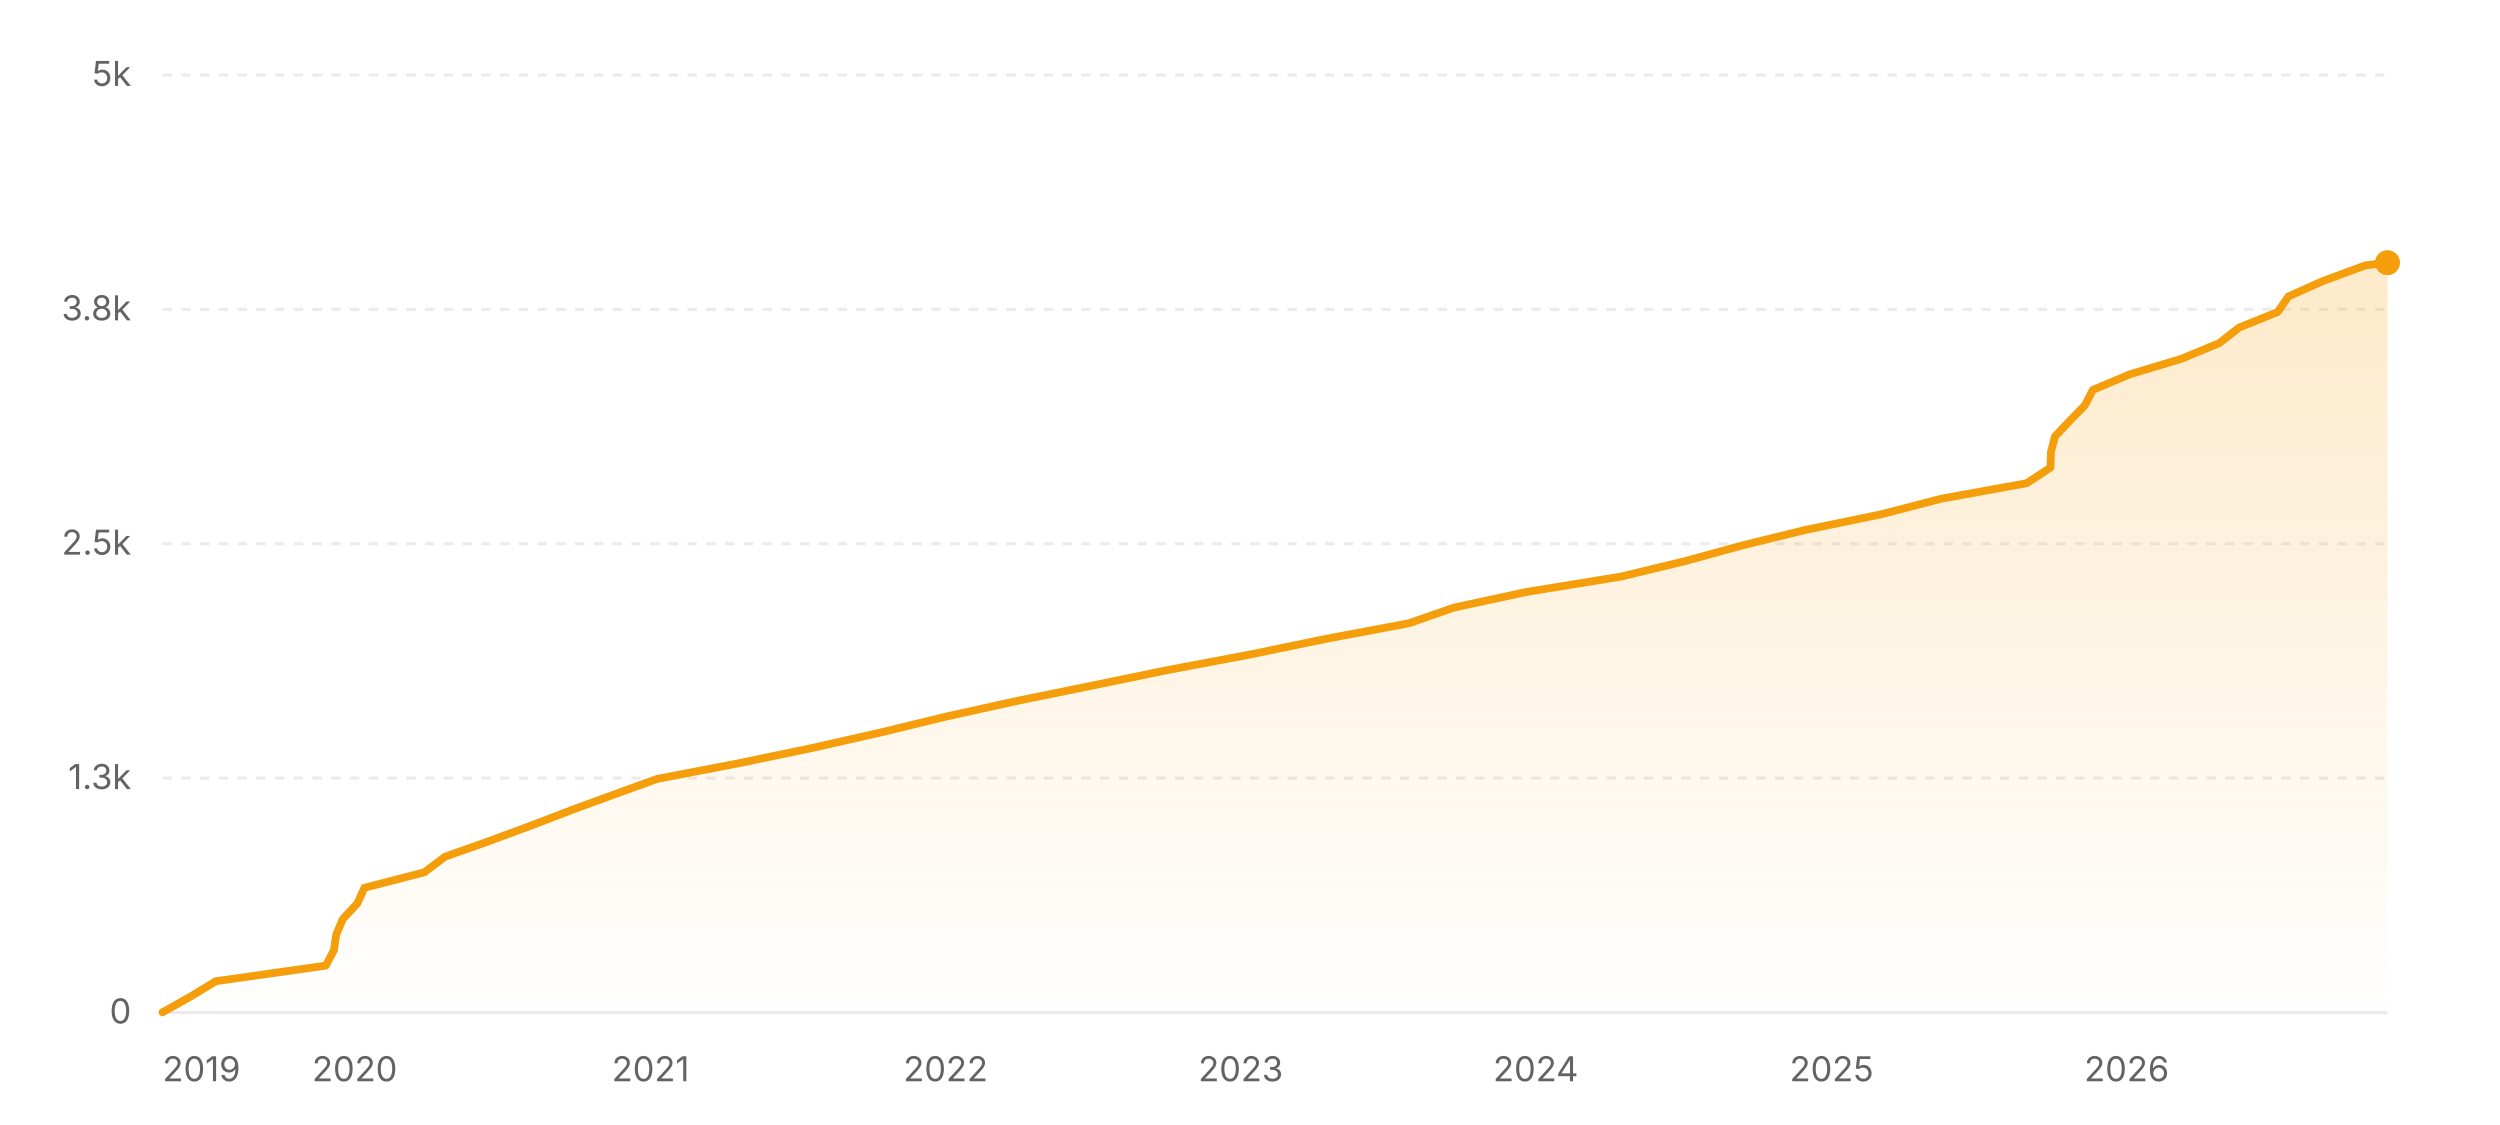
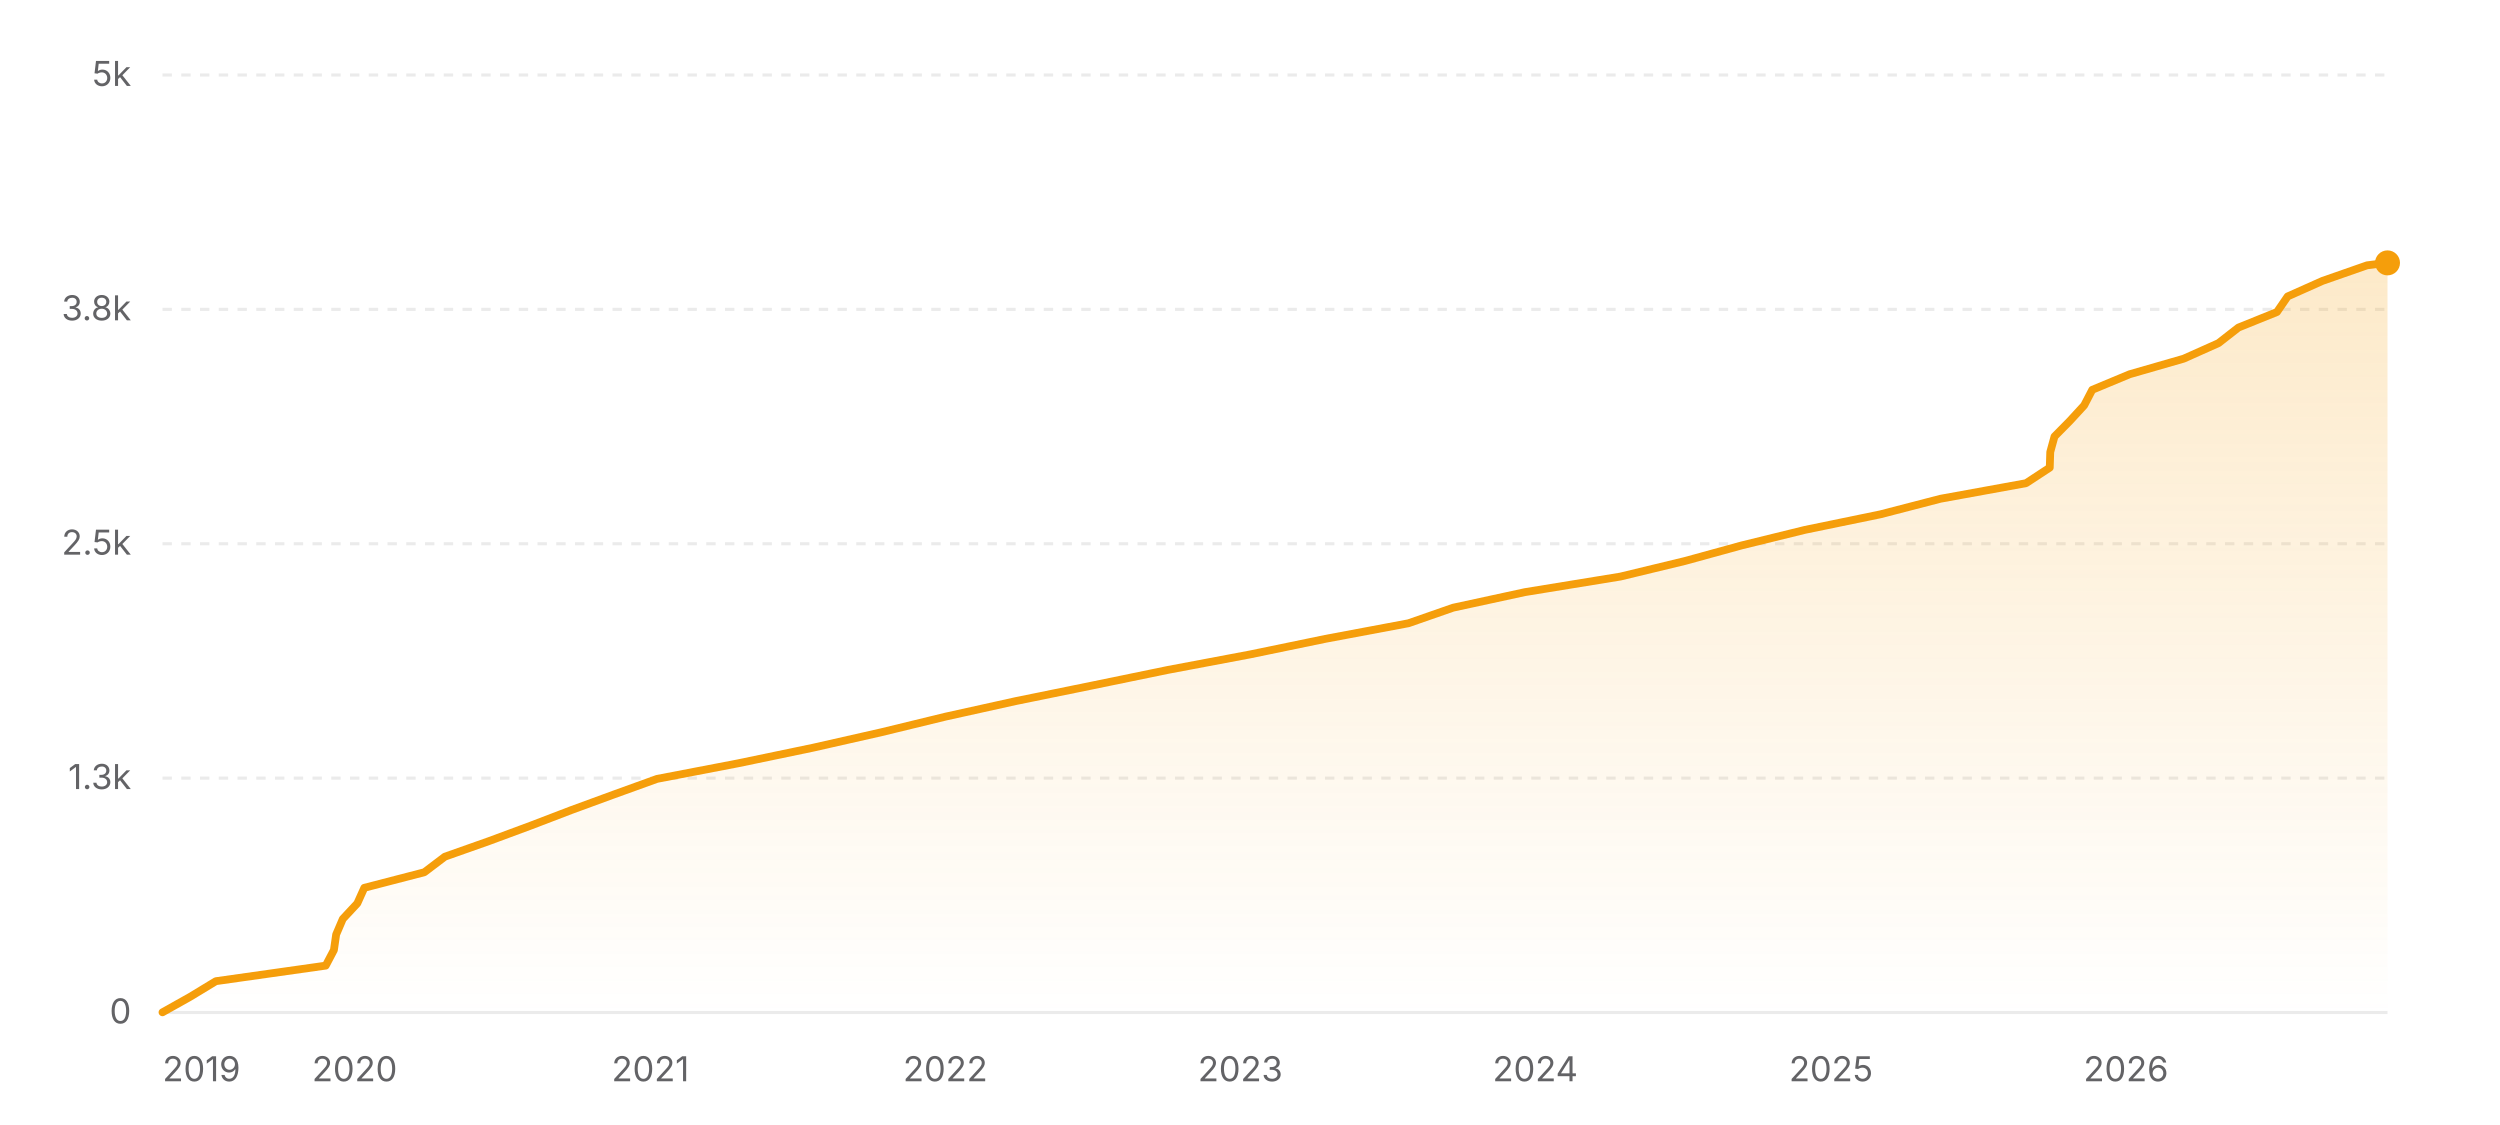
<svg xmlns="http://www.w3.org/2000/svg" width="800" height="360" viewBox="0 0 800 360" role="img" aria-label="Star history of nicejade/markdown-online-editor">
  <defs>
    <linearGradient id="area-light" x1="0" y1="0" x2="0" y2="1">
      <stop offset="0%" stop-color="#f59e0b" stop-opacity="0.22" />
      <stop offset="100%" stop-color="#f59e0b" stop-opacity="0" />
    </linearGradient>
  </defs>
  <line x1="52" y1="324" x2="764" y2="324" stroke="rgba(0,0,0,0.08)" stroke-width="1" />
  <text x="42" y="327.5" text-anchor="end" font-size="11" fill="#636366" font-family="ui-sans-serif, system-ui, -apple-system, BlinkMacSystemFont, 'Segoe UI', sans-serif">0</text>
  <line x1="52" y1="249" x2="764" y2="249" stroke="rgba(0,0,0,0.08)" stroke-width="1" stroke-dasharray="3 3" />
  <text x="42" y="252.5" text-anchor="end" font-size="11" fill="#636366" font-family="ui-sans-serif, system-ui, -apple-system, BlinkMacSystemFont, 'Segoe UI', sans-serif">1.3k</text>
  <line x1="52" y1="174" x2="764" y2="174" stroke="rgba(0,0,0,0.08)" stroke-width="1" stroke-dasharray="3 3" />
  <text x="42" y="177.5" text-anchor="end" font-size="11" fill="#636366" font-family="ui-sans-serif, system-ui, -apple-system, BlinkMacSystemFont, 'Segoe UI', sans-serif">2.5k</text>
  <line x1="52" y1="99" x2="764" y2="99" stroke="rgba(0,0,0,0.08)" stroke-width="1" stroke-dasharray="3 3" />
  <text x="42" y="102.5" text-anchor="end" font-size="11" fill="#636366" font-family="ui-sans-serif, system-ui, -apple-system, BlinkMacSystemFont, 'Segoe UI', sans-serif">3.8k</text>
  <line x1="52" y1="24" x2="764" y2="24" stroke="rgba(0,0,0,0.08)" stroke-width="1" stroke-dasharray="3 3" />
  <text x="42" y="27.5" text-anchor="end" font-size="11" fill="#636366" font-family="ui-sans-serif, system-ui, -apple-system, BlinkMacSystemFont, 'Segoe UI', sans-serif">5k</text>
-   <polygon fill="url(#area-light)" points="52,324 52,323.94 60.88,318.96 69.08,313.98 104.25,309 106.87,304.02 107.59,299.04 109.72,294.06 114.36,289.08 116.6,284.1 135.82,279.12 142.39,274.14 156.48,269.16 169.94,264.18 182.94,259.2 196.53,254.22 210.32,249.24 236.27,244.26 260.2,239.28 282.19,234.3 302.68,229.32 325.19,224.34 349.62,219.36 373.8,214.38 400.23,209.4 424.32,204.42 450.86,199.44 465.15,194.46 488.15,189.48 518.71,184.5 539.35,179.52 557.49,174.54 577.76,169.56 601.94,164.58 621.17,159.6 648.54,154.62 656.14,149.64 656.3,144.66 657.58,139.68 662.27,134.7 667.15,129.72 669.74,124.74 681.61,119.76 698.14,114.78 710.15,109.8 716.53,104.82 728.86,99.84 732.29,94.86 743.45,89.88 757.01,84.9 763.88,84.06 764,84.06 764,324" />
-   <polyline fill="none" stroke="#f59e0b" stroke-width="2.5" stroke-linecap="round" stroke-linejoin="round" points="52,323.94 60.88,318.96 69.08,313.98 104.25,309 106.87,304.02 107.59,299.04 109.72,294.06 114.36,289.08 116.6,284.1 135.82,279.12 142.39,274.14 156.48,269.16 169.94,264.18 182.94,259.2 196.53,254.22 210.32,249.24 236.27,244.26 260.2,239.28 282.19,234.3 302.68,229.32 325.19,224.34 349.62,219.36 373.8,214.38 400.23,209.4 424.32,204.42 450.86,199.44 465.15,194.46 488.15,189.48 518.71,184.5 539.35,179.52 557.49,174.54 577.76,169.56 601.94,164.58 621.17,159.6 648.54,154.62 656.14,149.64 656.3,144.66 657.58,139.68 662.27,134.7 667.15,129.72 669.74,124.74 681.61,119.76 698.14,114.78 710.15,109.8 716.53,104.82 728.86,99.84 732.29,94.86 743.45,89.88 757.01,84.9 763.88,84.06 764,84.06" />
-   <circle cx="764" cy="84.06" r="4" fill="#f59e0b" />
+   <polygon fill="url(#area-light)" points="52,324 52,323.94 60.88,318.96 69.08,313.98 104.23,309 106.85,304.02 107.57,299.04 109.7,294.06 114.34,289.08 116.58,284.1 135.79,279.12 142.36,274.14 156.45,269.16 169.89,264.18 182.89,259.2 196.48,254.22 210.26,249.24 236.2,244.26 260.12,239.28 282.11,234.3 302.59,229.32 325.09,224.34 349.51,219.36 373.69,214.38 400.1,209.4 424.19,204.42 450.72,199.44 465,194.46 487.99,189.48 518.54,184.5 539.17,179.52 557.3,174.54 577.58,169.56 601.74,164.58 620.96,159.6 648.33,154.62 655.92,149.64 656.08,144.66 657.44,139.68 662.35,134.7 666.93,129.72 669.52,124.74 681.48,119.76 698.77,114.78 709.92,109.8 716.3,104.82 728.63,99.84 732.05,94.86 743.21,89.88 757.47,84.9 763.62,84.12 764,84.12 764,324" />
+   <polyline fill="none" stroke="#f59e0b" stroke-width="2.5" stroke-linecap="round" stroke-linejoin="round" points="52,323.94 60.88,318.96 69.08,313.98 104.23,309 106.85,304.02 107.57,299.04 109.7,294.06 114.34,289.08 116.58,284.1 135.79,279.12 142.36,274.14 156.45,269.16 169.89,264.18 182.89,259.2 196.48,254.22 210.26,249.24 236.2,244.26 260.12,239.28 282.11,234.3 302.59,229.32 325.09,224.34 349.51,219.36 373.69,214.38 400.1,209.4 424.19,204.42 450.72,199.44 465,194.46 487.99,189.48 518.54,184.5 539.17,179.52 557.3,174.54 577.58,169.56 601.74,164.58 620.96,159.6 648.33,154.62 655.92,149.64 656.08,144.66 657.44,139.68 662.35,134.7 666.93,129.72 669.52,124.74 681.48,119.76 698.77,114.78 709.92,109.8 716.3,104.82 728.63,99.84 732.05,94.86 743.21,89.88 757.47,84.9 763.62,84.12 764,84.12" />
+   <circle cx="764" cy="84.12" r="4" fill="#f59e0b" />
  <text x="52" y="346" text-anchor="start" font-size="11" fill="#636366" font-family="ui-sans-serif, system-ui, -apple-system, BlinkMacSystemFont, 'Segoe UI', sans-serif">2019</text>
-   <text x="113.5" y="346" text-anchor="middle" font-size="11" fill="#636366" font-family="ui-sans-serif, system-ui, -apple-system, BlinkMacSystemFont, 'Segoe UI', sans-serif">2020</text>
-   <text x="208.18" y="346" text-anchor="middle" font-size="11" fill="#636366" font-family="ui-sans-serif, system-ui, -apple-system, BlinkMacSystemFont, 'Segoe UI', sans-serif">2021</text>
-   <text x="302.6" y="346" text-anchor="middle" font-size="11" fill="#636366" font-family="ui-sans-serif, system-ui, -apple-system, BlinkMacSystemFont, 'Segoe UI', sans-serif">2022</text>
-   <text x="397.02" y="346" text-anchor="middle" font-size="11" fill="#636366" font-family="ui-sans-serif, system-ui, -apple-system, BlinkMacSystemFont, 'Segoe UI', sans-serif">2023</text>
-   <text x="491.44" y="346" text-anchor="middle" font-size="11" fill="#636366" font-family="ui-sans-serif, system-ui, -apple-system, BlinkMacSystemFont, 'Segoe UI', sans-serif">2024</text>
-   <text x="586.12" y="346" text-anchor="middle" font-size="11" fill="#636366" font-family="ui-sans-serif, system-ui, -apple-system, BlinkMacSystemFont, 'Segoe UI', sans-serif">2025</text>
-   <text x="680.54" y="346" text-anchor="middle" font-size="11" fill="#636366" font-family="ui-sans-serif, system-ui, -apple-system, BlinkMacSystemFont, 'Segoe UI', sans-serif">2026</text>
+   <text x="113.48" y="346" text-anchor="middle" font-size="11" fill="#636366" font-family="ui-sans-serif, system-ui, -apple-system, BlinkMacSystemFont, 'Segoe UI', sans-serif">2020</text>
+   <text x="208.13" y="346" text-anchor="middle" font-size="11" fill="#636366" font-family="ui-sans-serif, system-ui, -apple-system, BlinkMacSystemFont, 'Segoe UI', sans-serif">2021</text>
+   <text x="302.51" y="346" text-anchor="middle" font-size="11" fill="#636366" font-family="ui-sans-serif, system-ui, -apple-system, BlinkMacSystemFont, 'Segoe UI', sans-serif">2022</text>
+   <text x="396.9" y="346" text-anchor="middle" font-size="11" fill="#636366" font-family="ui-sans-serif, system-ui, -apple-system, BlinkMacSystemFont, 'Segoe UI', sans-serif">2023</text>
+   <text x="491.28" y="346" text-anchor="middle" font-size="11" fill="#636366" font-family="ui-sans-serif, system-ui, -apple-system, BlinkMacSystemFont, 'Segoe UI', sans-serif">2024</text>
+   <text x="585.93" y="346" text-anchor="middle" font-size="11" fill="#636366" font-family="ui-sans-serif, system-ui, -apple-system, BlinkMacSystemFont, 'Segoe UI', sans-serif">2025</text>
+   <text x="680.31" y="346" text-anchor="middle" font-size="11" fill="#636366" font-family="ui-sans-serif, system-ui, -apple-system, BlinkMacSystemFont, 'Segoe UI', sans-serif">2026</text>
</svg>
